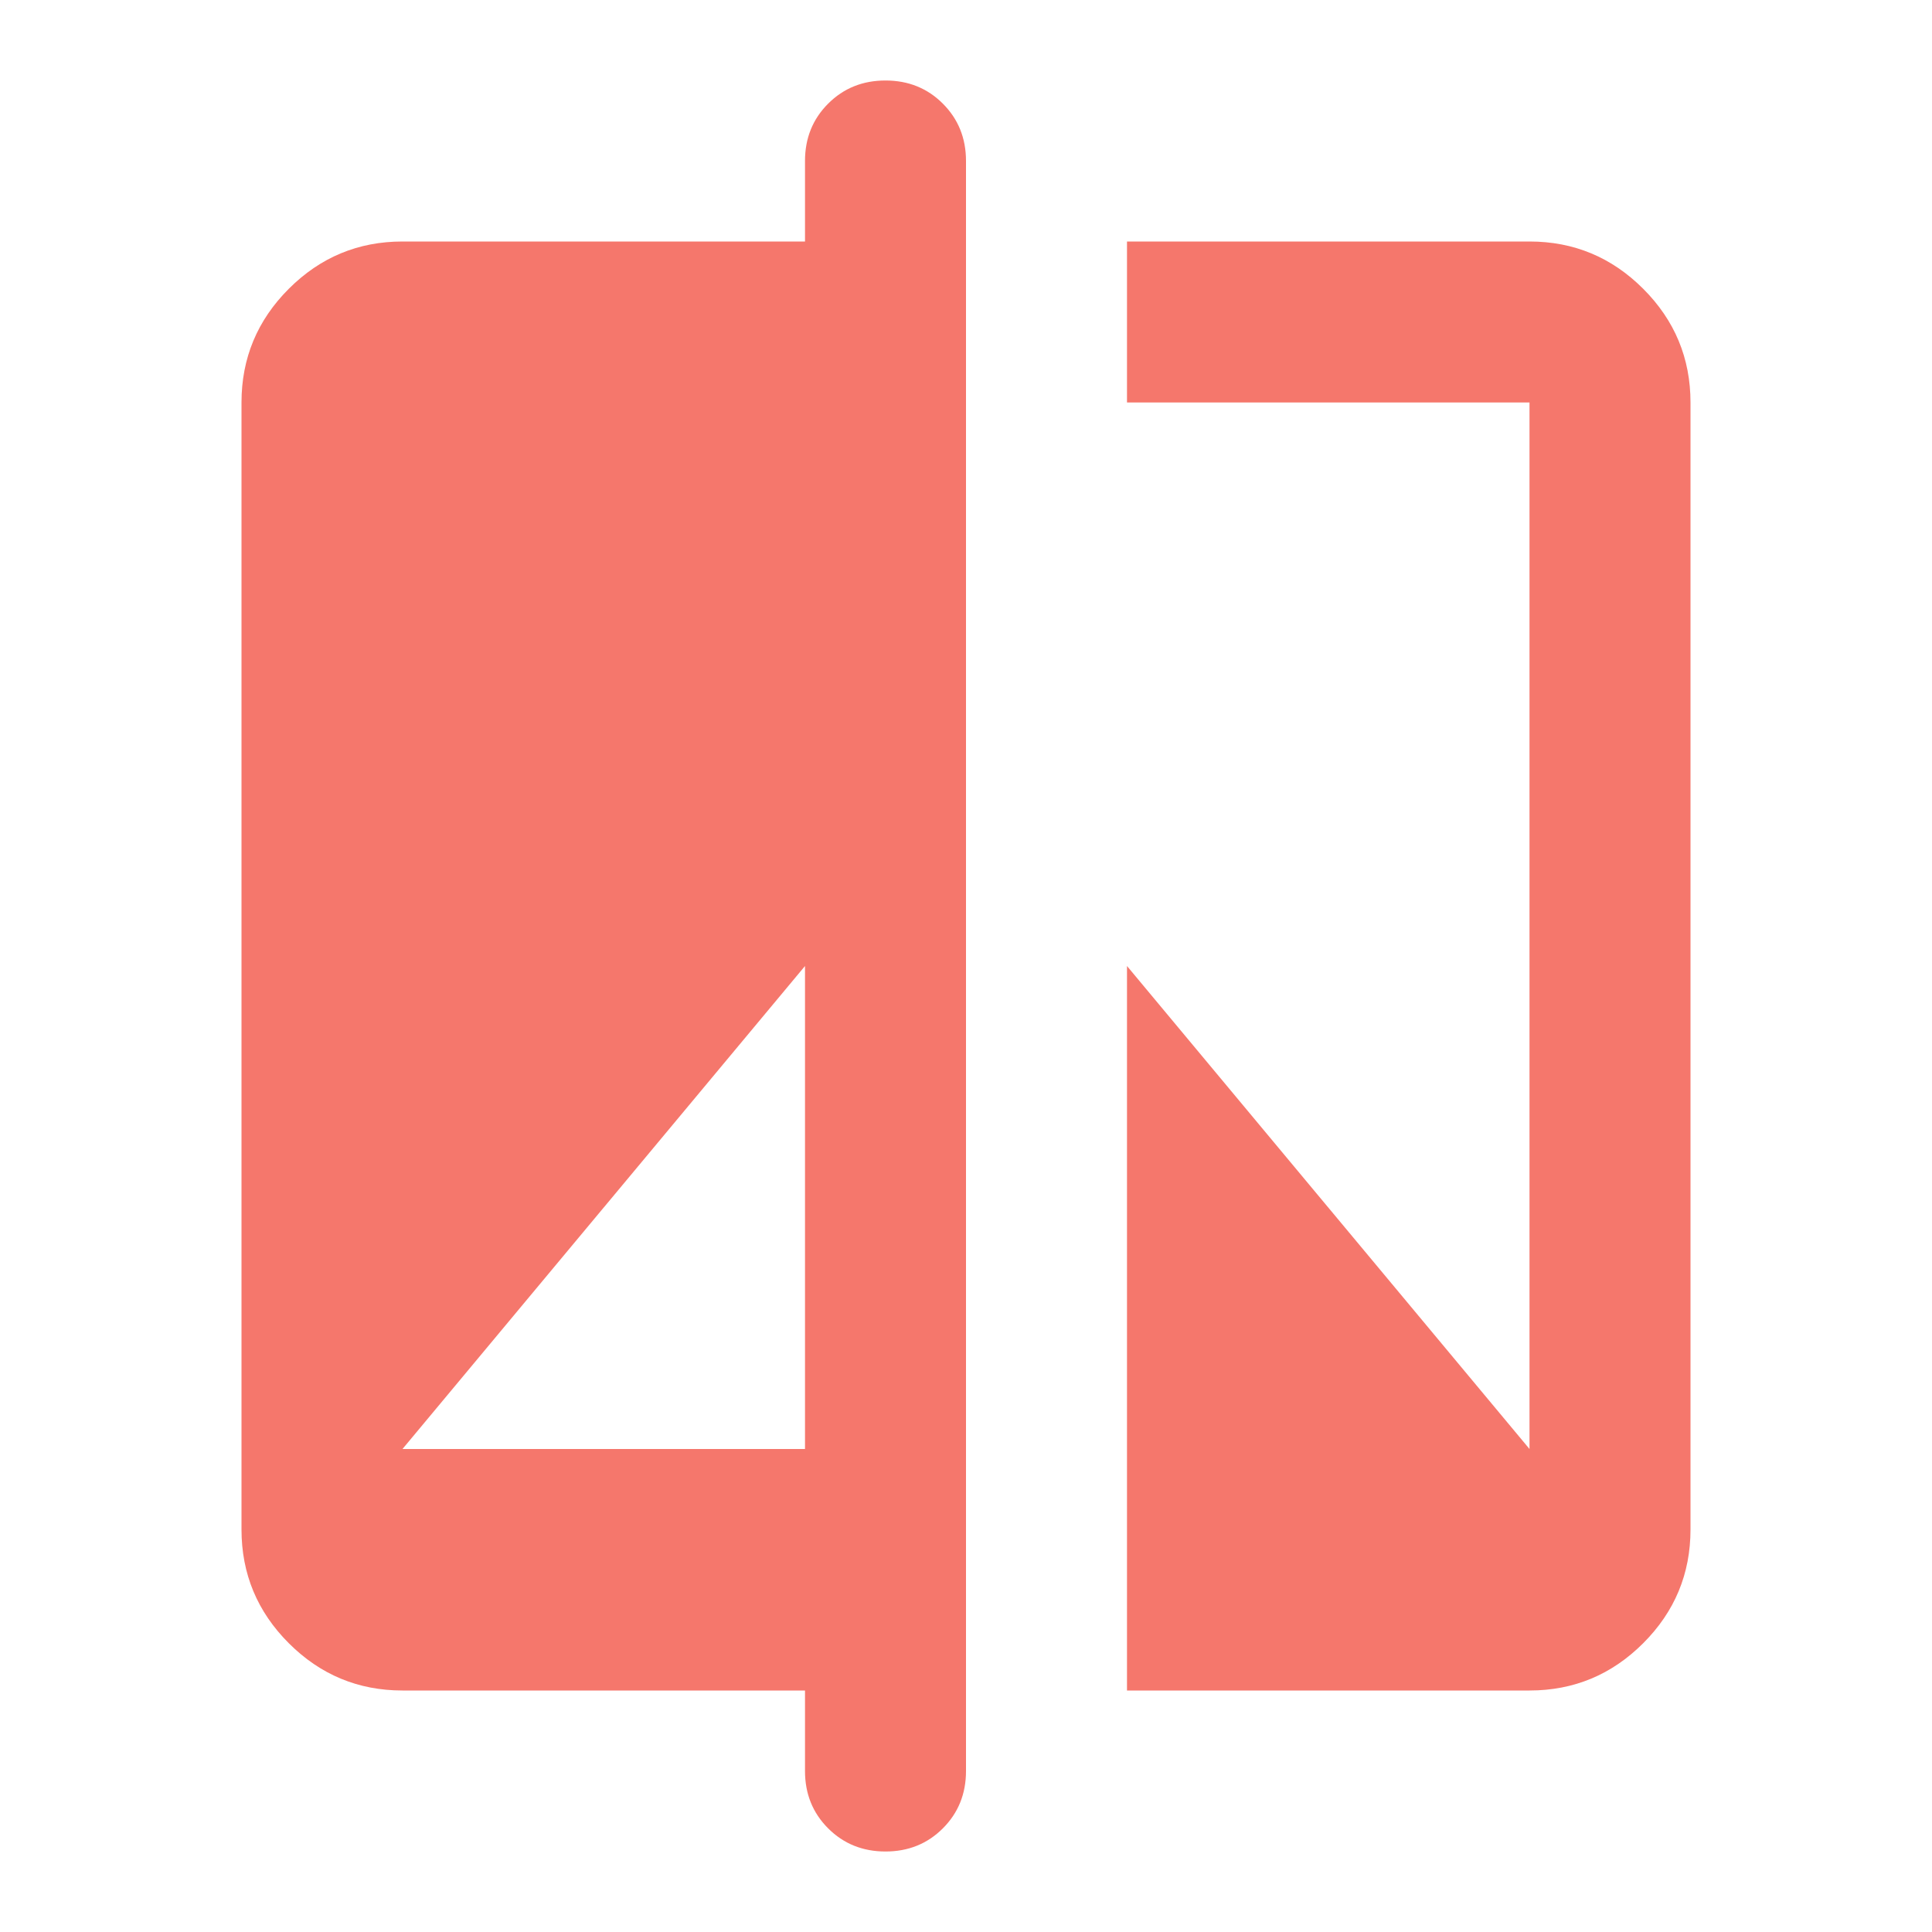
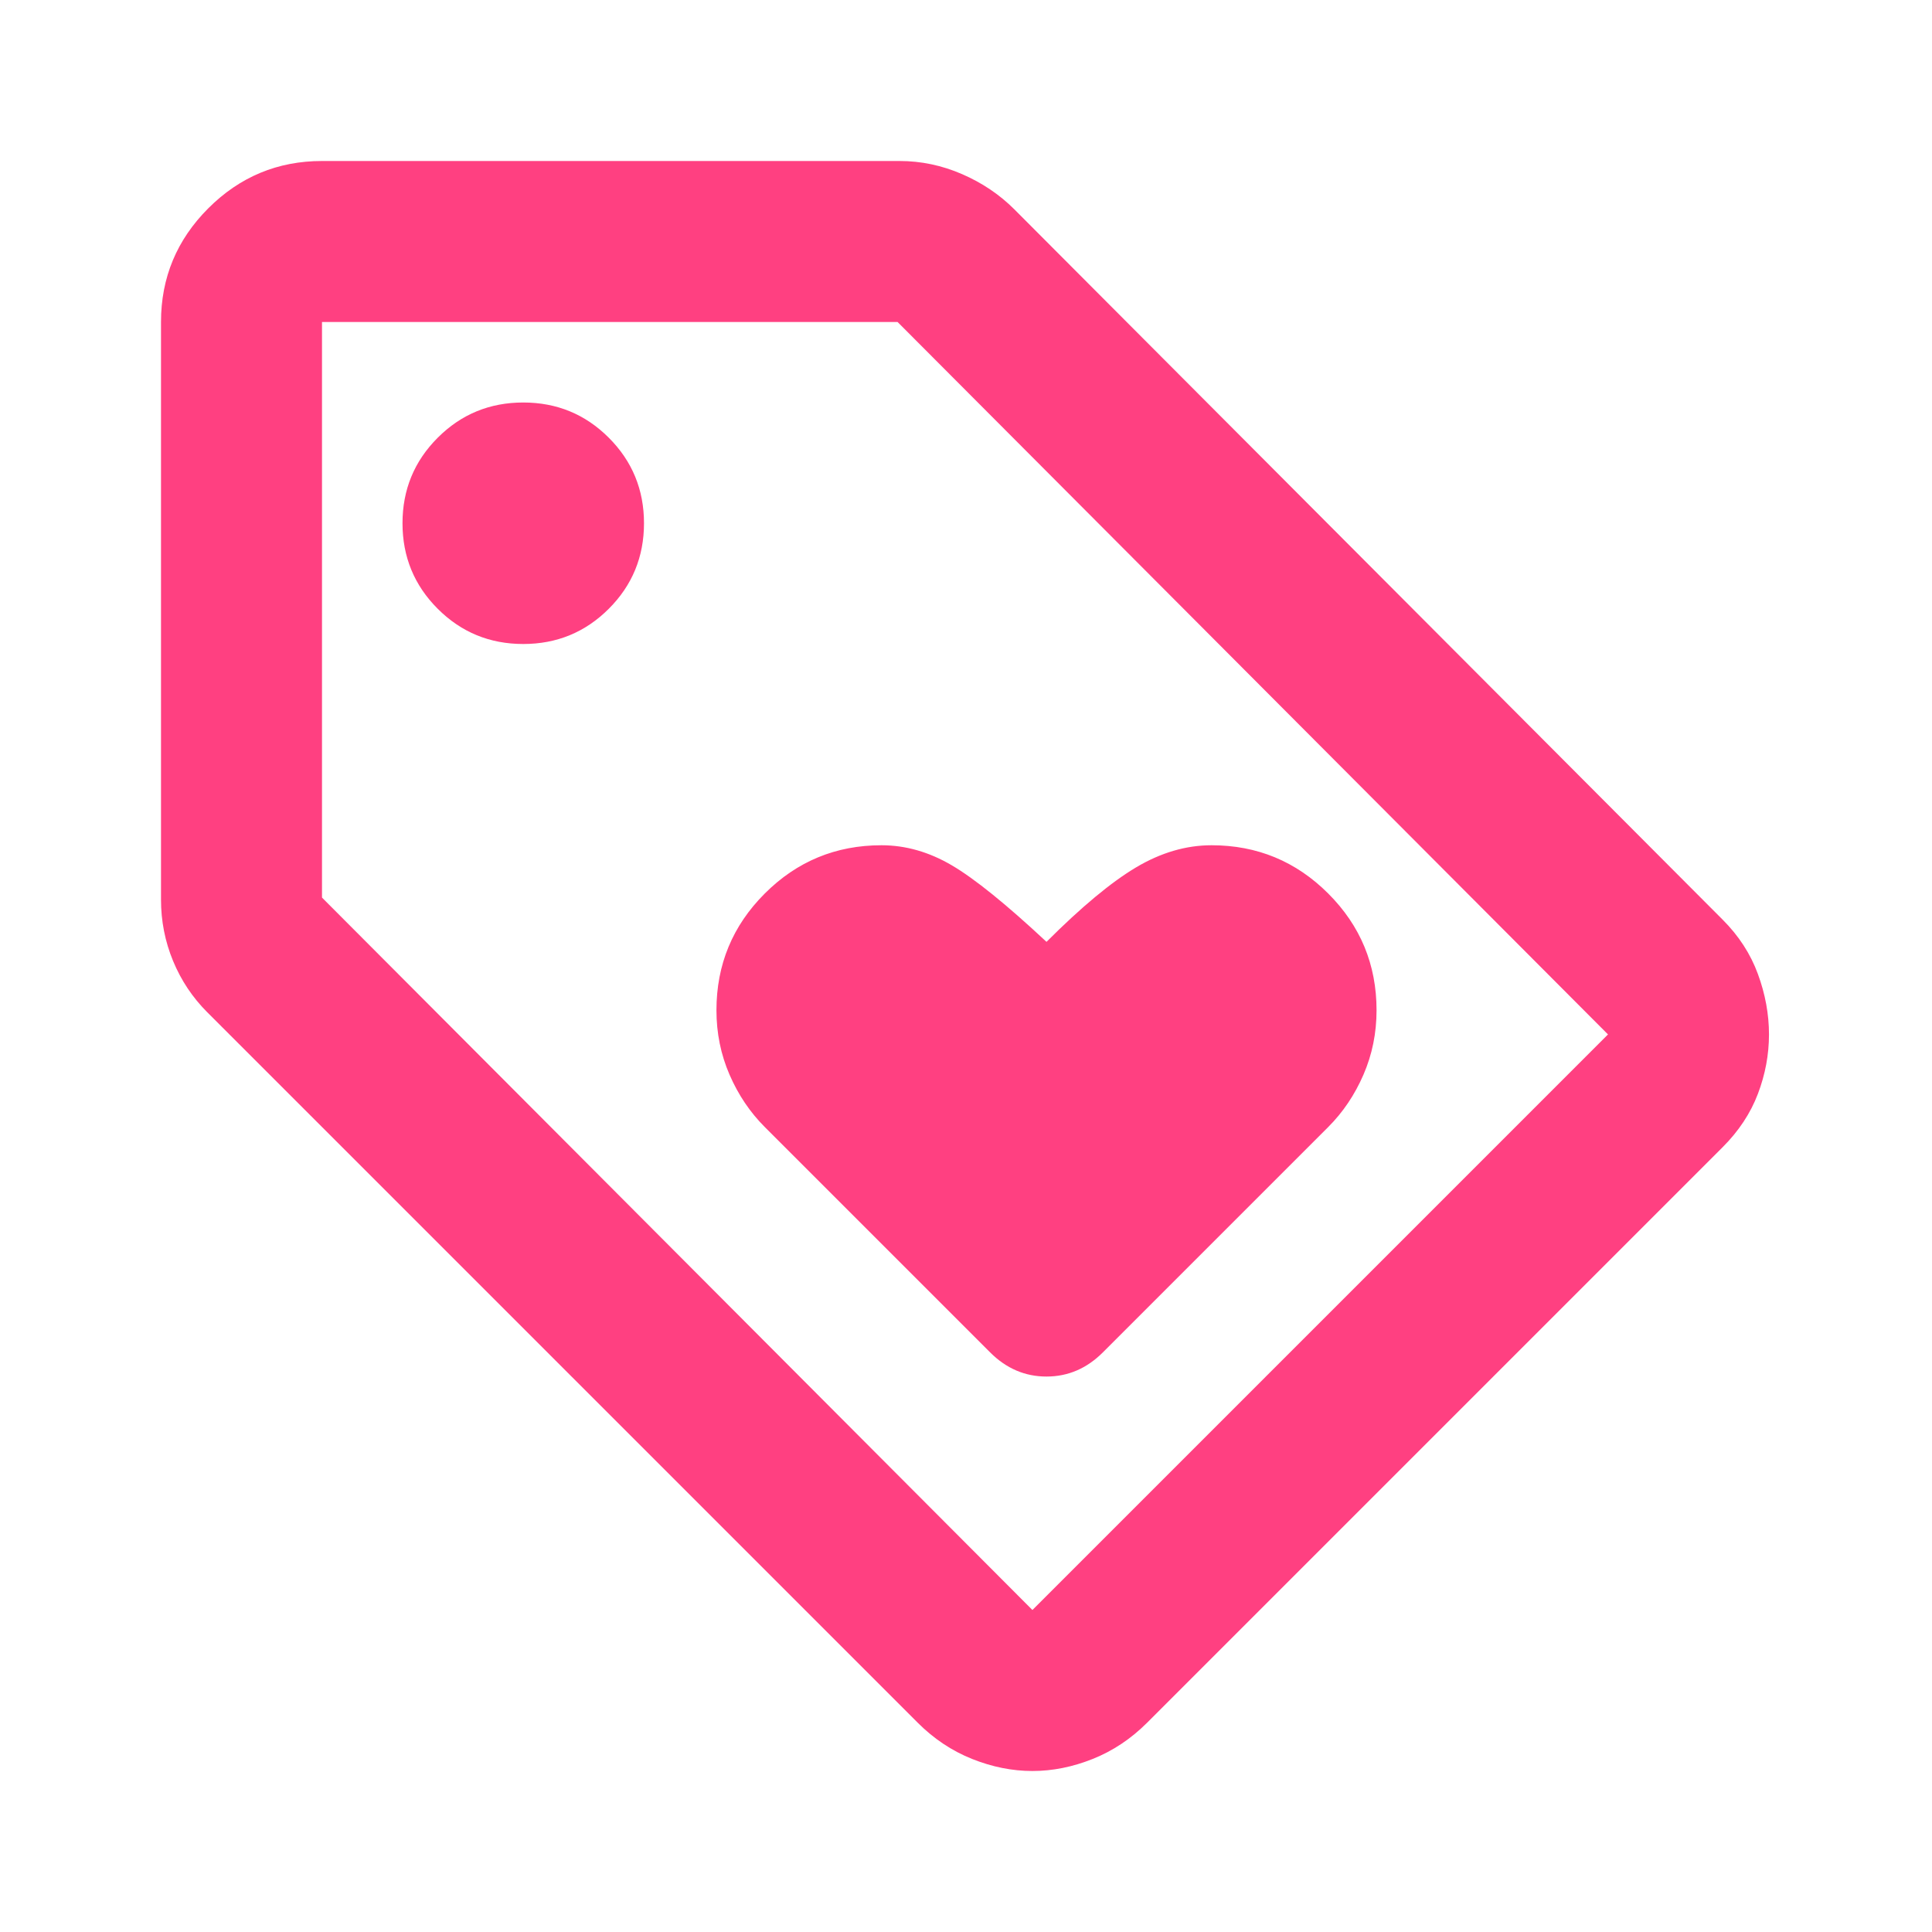
- <svg xmlns="http://www.w3.org/2000/svg" height="16px" viewBox="0 -960 960 960" width="16px" fill="#F5776C">
-   <path d="M400-120H200q-33 0-56.5-23.5T120-200v-560q0-33 23.5-56.5T200-840h200v-40q0-17 11.5-28.5T440-920q17 0 28.5 11.5T480-880v800q0 17-11.5 28.5T440-40q-17 0-28.5-11.5T400-80v-40ZM200-240h200v-240L200-240Zm360 120v-360l200 240v-520H560v-80h200q33 0 56.5 23.5T840-760v560q0 33-23.5 56.5T760-120H560Z" />
+ <svg xmlns="http://www.w3.org/2000/svg" height="16px" viewBox="0 -960 960 960" width="16px" fill="#FF4081">
+   <path d="M856-390 570-104q-12 12-27 18t-30 6q-15 0-30-6t-27-18L103-457q-11-11-17-25.5T80-513v-287q0-33 23.5-56.5T160-880h287q16 0 31 6.5t26 17.5l352 353q12 12 17.5 27t5.5 30q0 15-5.5 29.5T856-390ZM513-160l286-286-353-354H160v286l353 354ZM260-640q25 0 42.5-17.5T320-700q0-25-17.5-42.5T260-760q-25 0-42.5 17.5T200-700q0 25 17.5 42.5T260-640Zm220 160Zm68 192 112-112q11-11 17.5-26t6.5-32q0-34-24-58t-58-24q-19 0-37.5 11T520-492q-30-28-47-38t-35-10q-34 0-58 24t-24 58q0 17 6.5 32t17.5 26l112 112q12 12 28 12t28-12Z" />
</svg>
